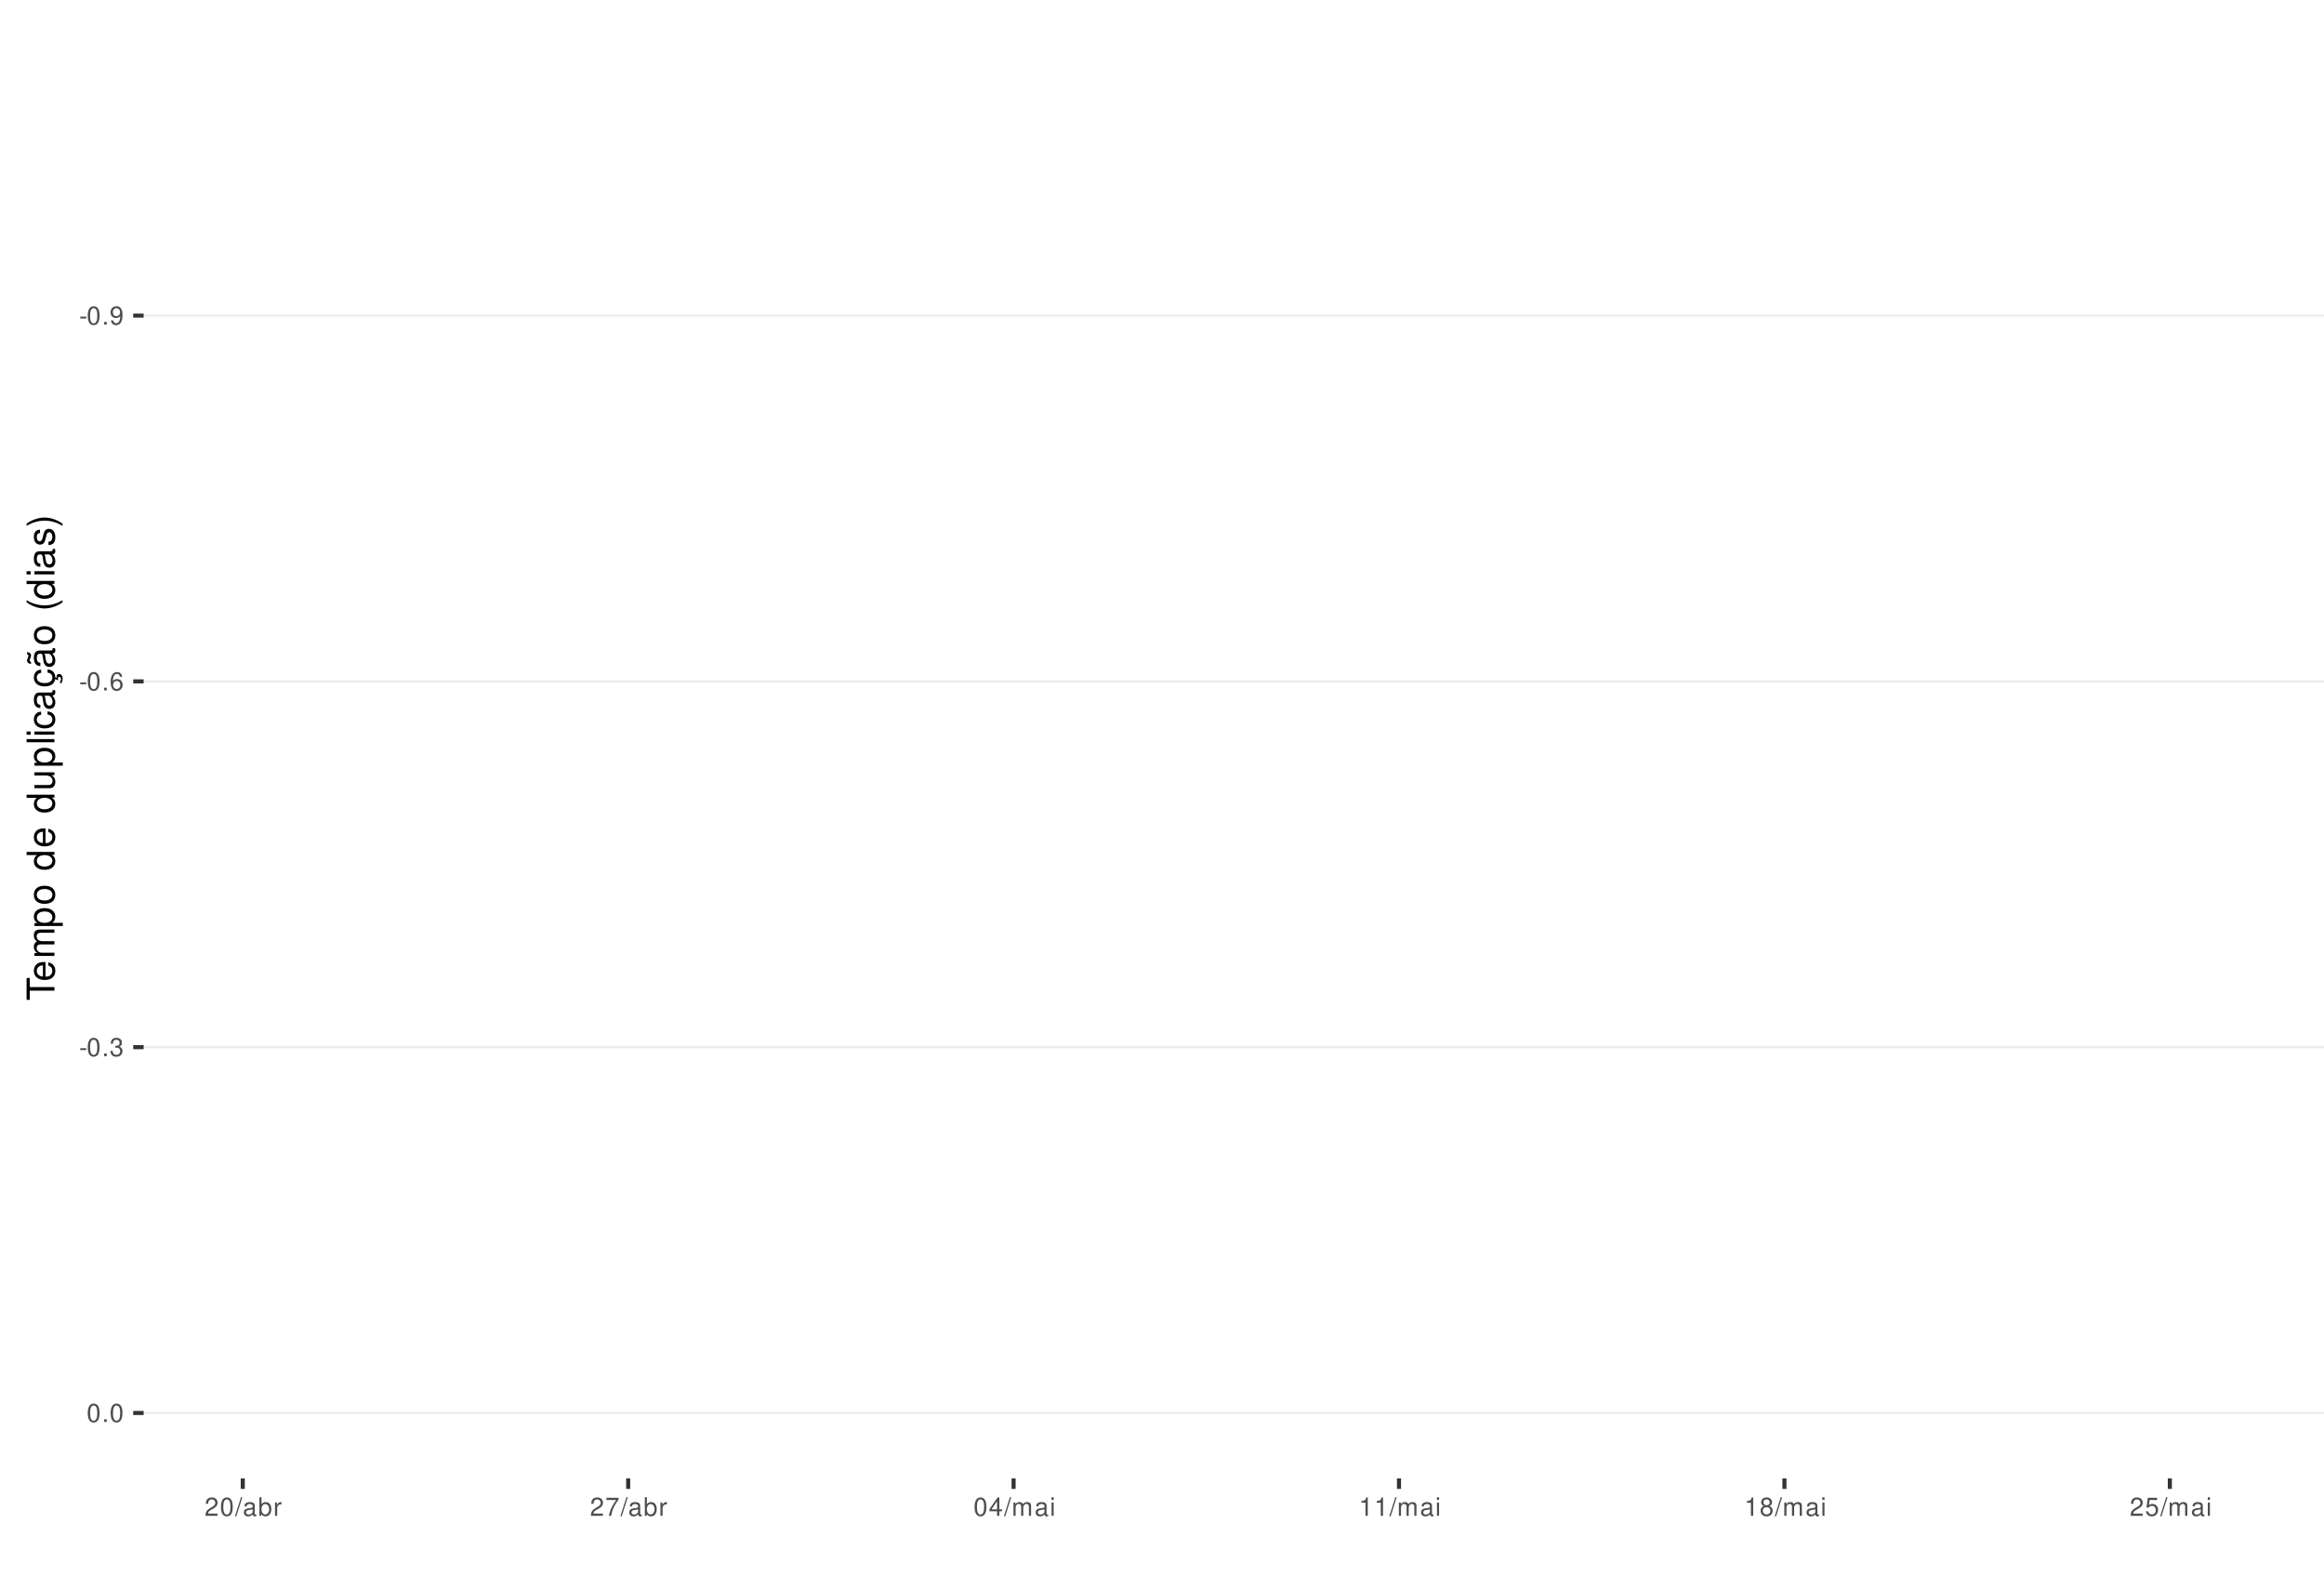
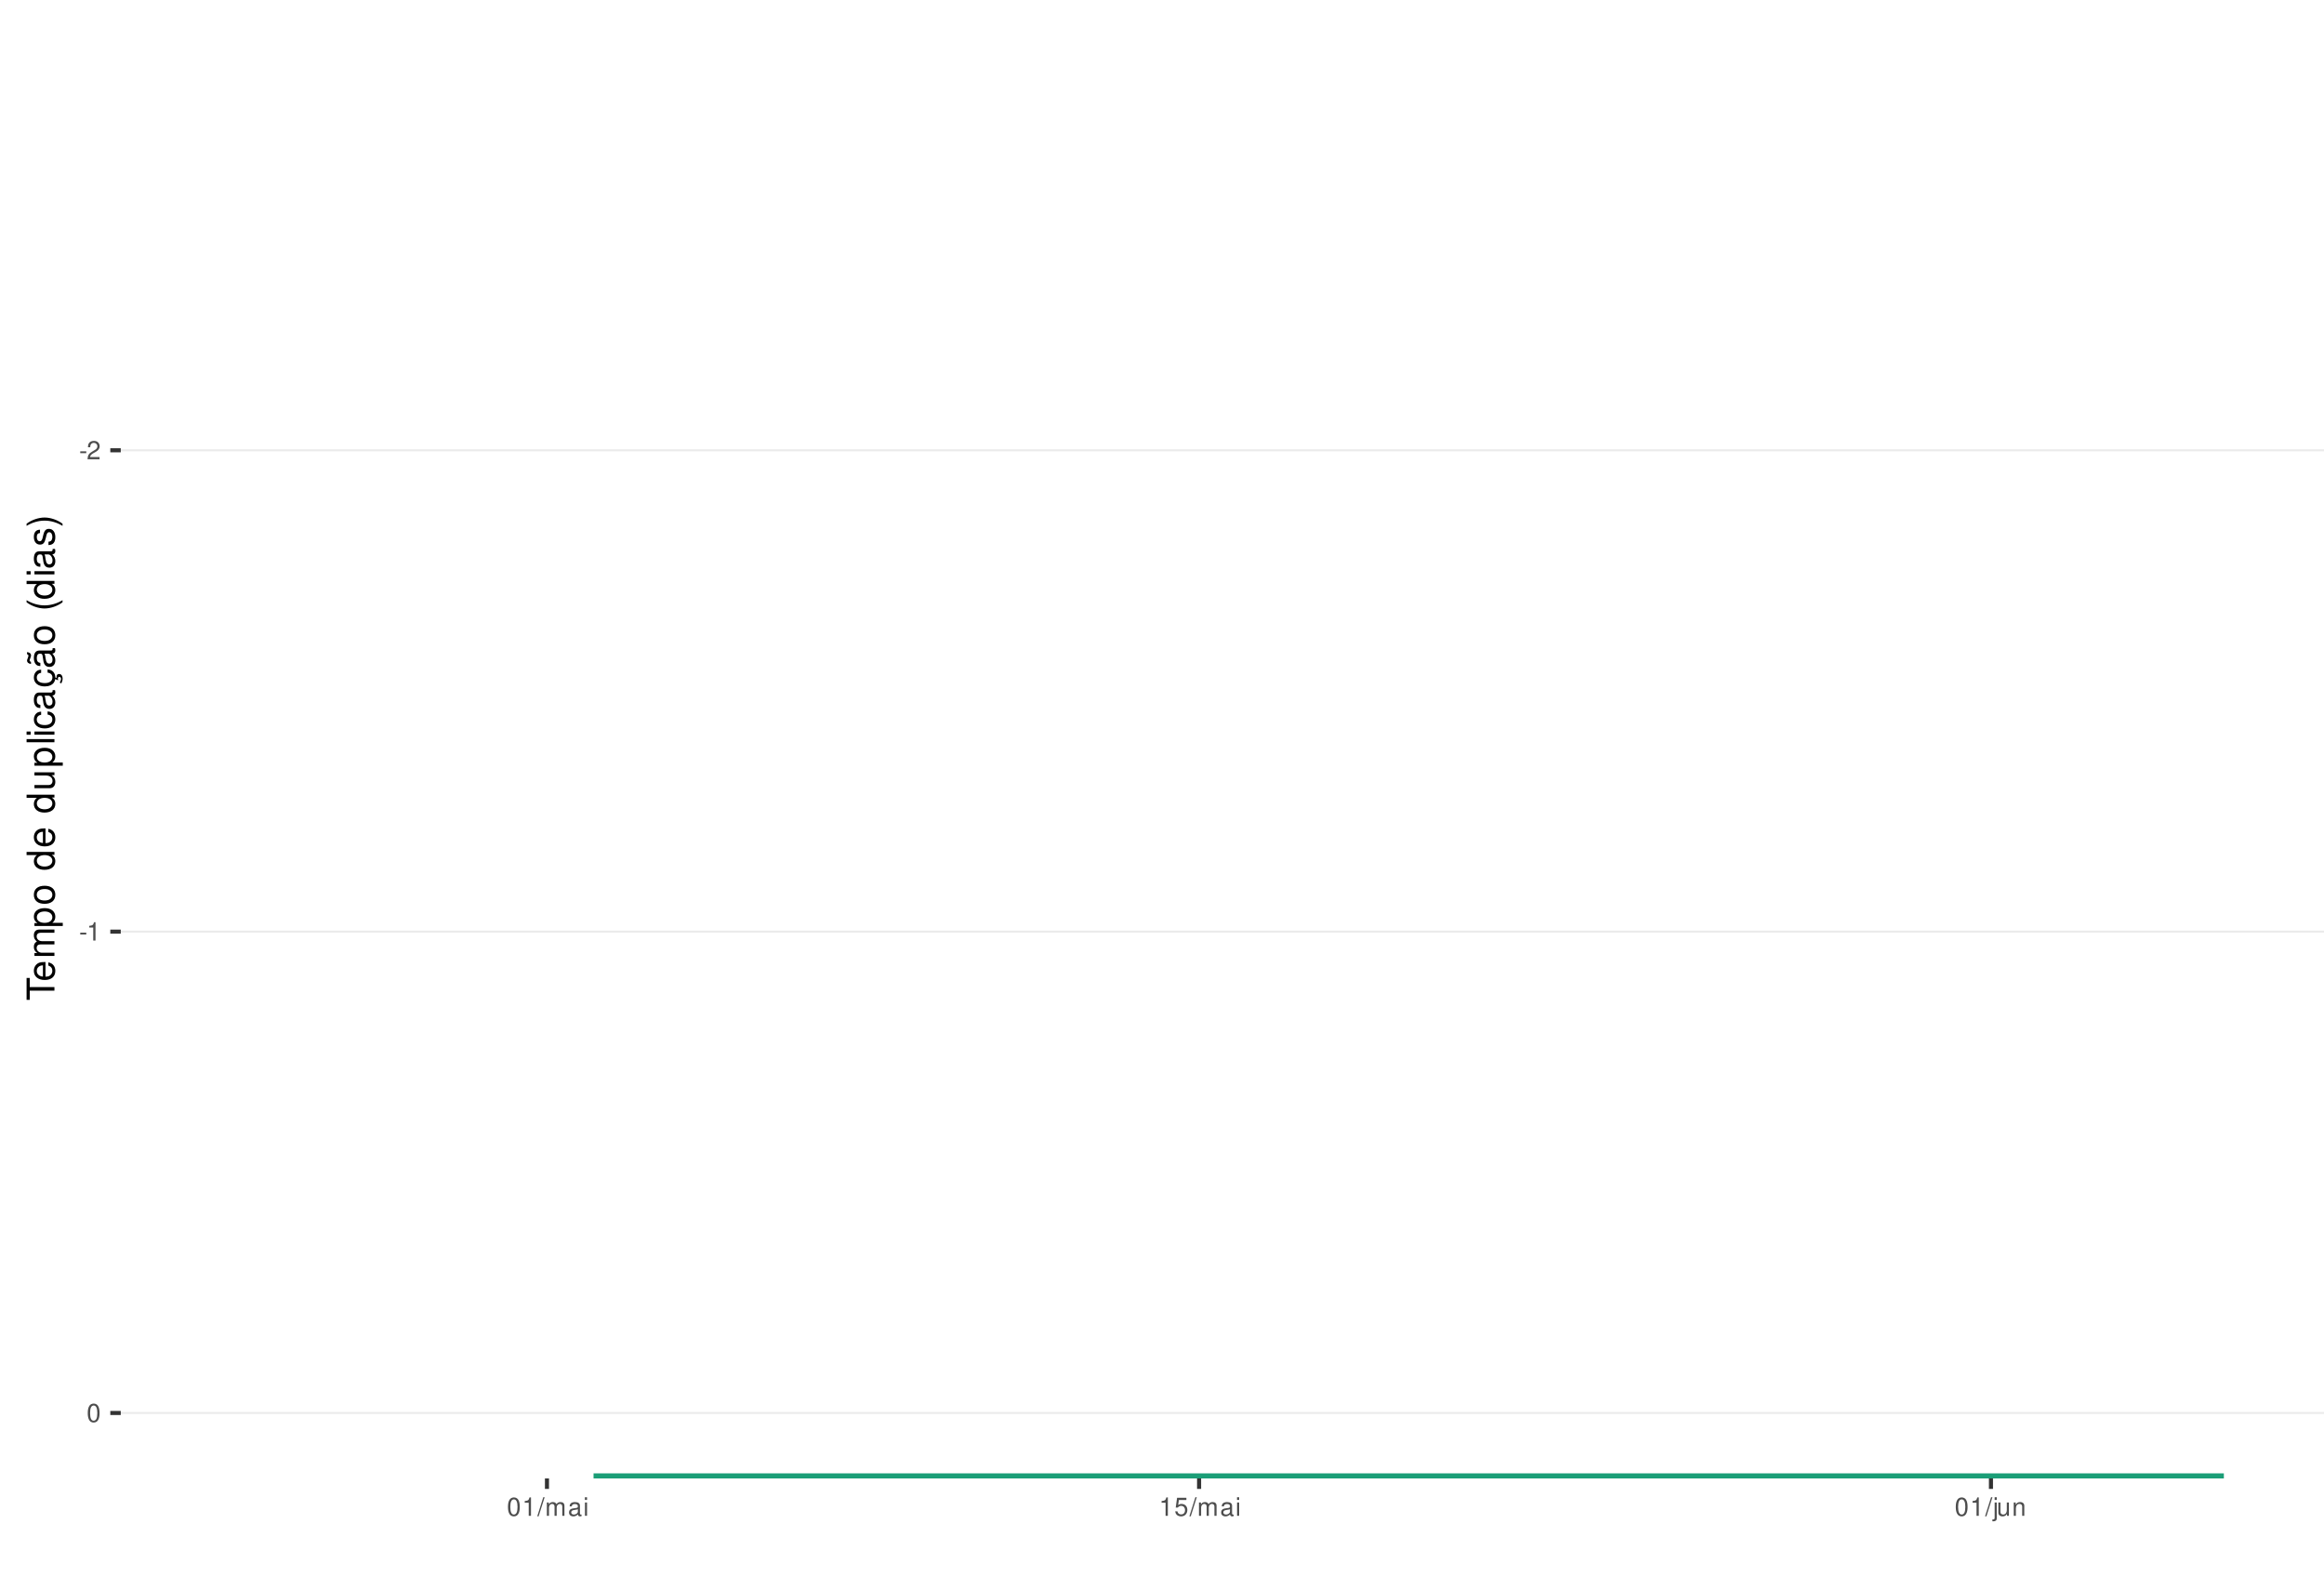
<svg xmlns="http://www.w3.org/2000/svg" xmlns:xlink="http://www.w3.org/1999/xlink" width="609pt" height="413pt" viewBox="0 0 609 413" version="1.1">
  <defs>
    <g>
      <symbol overflow="visible" id="glyph0-0">
        <path style="stroke:none;" d="" />
      </symbol>
      <symbol overflow="visible" id="glyph0-1">
        <path style="stroke:none;" d="M 1.891 -2.078 L 0.312 -2.078 L 0.312 -1.594 L 1.891 -1.594 Z M 1.891 -2.078 " />
      </symbol>
      <symbol overflow="visible" id="glyph0-2">
+         <path style="stroke:none;" d="M 3.375 -0.578 L 0.891 -0.578 C 0.938 -0.984 1.156 -1.234 1.734 -1.578 L 2.406 -1.953 C 3.062 -2.328 3.406 -2.812 3.406 -3.406 C 3.406 -3.812 3.234 -4.188 2.969 -4.438 C 2.688 -4.688 2.344 -4.812 1.891 -4.812 C 1.297 -4.812 0.844 -4.594 0.578 -4.188 C 0.422 -3.938 0.344 -3.641 0.328 -3.141 L 0.922 -3.141 C 0.938 -3.469 0.984 -3.672 1.062 -3.828 C 1.219 -4.125 1.516 -4.297 1.875 -4.297 C 2.406 -4.297 2.797 -3.906 2.797 -3.391 C 2.797 -3.016 2.578 -2.672 2.156 -2.438 L 1.547 -2.078 C 0.562 -1.516 0.281 -1.062 0.219 0 L 3.375 0 Z M 3.375 -0.578 " />
+       </symbol>
+       <symbol overflow="visible" id="glyph0-3">
+         <path style="stroke:none;" d="M 1.719 -3.422 L 1.719 0 L 2.312 0 L 2.312 -4.812 L 1.922 -4.812 C 1.719 -4.078 1.578 -3.969 0.672 -3.859 L 0.672 -3.422 Z M 1.719 -3.422 " />
+       </symbol>
+       <symbol overflow="visible" id="glyph0-4">
        <path style="stroke:none;" d="M 1.828 -4.812 C 1.391 -4.812 0.984 -4.609 0.75 -4.281 C 0.438 -3.859 0.281 -3.219 0.281 -2.328 C 0.281 -0.703 0.812 0.156 1.828 0.156 C 2.828 0.156 3.375 -0.703 3.375 -2.297 C 3.375 -3.219 3.234 -3.844 2.922 -4.281 C 2.672 -4.625 2.281 -4.812 1.828 -4.812 Z M 1.828 -4.297 C 2.469 -4.297 2.781 -3.641 2.781 -2.344 C 2.781 -0.969 2.469 -0.328 1.812 -0.328 C 1.203 -0.328 0.891 -1 0.891 -2.328 C 0.891 -3.641 1.203 -4.297 1.828 -4.297 Z M 1.828 -4.297 " />
      </symbol>
-       <symbol overflow="visible" id="glyph0-3">
-         <path style="stroke:none;" d="M 1.266 -0.688 L 0.578 -0.688 L 0.578 0 L 1.266 0 Z M 1.266 -0.688 " />
-       </symbol>
-       <symbol overflow="visible" id="glyph0-4">
-         <path style="stroke:none;" d="M 0.359 -1.094 C 0.469 -0.312 0.969 0.156 1.688 0.156 C 2.219 0.156 2.688 -0.094 2.969 -0.531 C 3.25 -1 3.391 -1.594 3.391 -2.469 C 3.391 -3.281 3.266 -3.781 2.984 -4.219 C 2.734 -4.609 2.312 -4.812 1.797 -4.812 C 0.906 -4.812 0.25 -4.141 0.25 -3.203 C 0.25 -2.328 0.859 -1.703 1.703 -1.703 C 2.156 -1.703 2.484 -1.859 2.781 -2.219 C 2.781 -1.031 2.406 -0.359 1.734 -0.359 C 1.312 -0.359 1.031 -0.625 0.938 -1.094 Z M 1.797 -4.297 C 2.344 -4.297 2.75 -3.844 2.75 -3.219 C 2.75 -2.625 2.344 -2.219 1.766 -2.219 C 1.203 -2.219 0.859 -2.609 0.859 -3.25 C 0.859 -3.859 1.25 -4.297 1.797 -4.297 Z M 1.797 -4.297 " />
-       </symbol>
      <symbol overflow="visible" id="glyph0-5">
-         <path style="stroke:none;" d="M 3.312 -3.562 C 3.203 -4.344 2.703 -4.812 1.984 -4.812 C 1.453 -4.812 0.984 -4.562 0.719 -4.125 C 0.406 -3.656 0.281 -3.062 0.281 -2.203 C 0.281 -1.391 0.406 -0.875 0.688 -0.453 C 0.938 -0.047 1.344 0.156 1.875 0.156 C 2.766 0.156 3.422 -0.516 3.422 -1.453 C 3.422 -2.344 2.812 -2.969 1.969 -2.969 C 1.5 -2.969 1.141 -2.797 0.891 -2.438 C 0.891 -3.641 1.266 -4.297 1.938 -4.297 C 2.344 -4.297 2.641 -4.031 2.734 -3.562 Z M 1.891 -2.453 C 2.469 -2.453 2.812 -2.047 2.812 -1.406 C 2.812 -0.812 2.422 -0.359 1.875 -0.359 C 1.328 -0.359 0.922 -0.828 0.922 -1.438 C 0.922 -2.031 1.312 -2.453 1.891 -2.453 Z M 1.891 -2.453 " />
+         <path style="stroke:none;" d="M 1.531 -4.859 L -0.047 0.141 L 0.312 0.141 L 1.891 -4.859 Z M 1.531 -4.859 " />
      </symbol>
      <symbol overflow="visible" id="glyph0-6">
-         <path style="stroke:none;" d="M 1.469 -2.219 L 1.797 -2.219 C 2.422 -2.219 2.766 -1.922 2.766 -1.344 C 2.766 -0.734 2.406 -0.359 1.797 -0.359 C 1.156 -0.359 0.844 -0.688 0.797 -1.391 L 0.219 -1.391 C 0.234 -1.016 0.312 -0.766 0.422 -0.547 C 0.672 -0.078 1.125 0.156 1.766 0.156 C 2.75 0.156 3.375 -0.438 3.375 -1.344 C 3.375 -1.953 3.141 -2.297 2.562 -2.484 C 3.016 -2.672 3.234 -3 3.234 -3.484 C 3.234 -4.312 2.688 -4.812 1.797 -4.812 C 0.844 -4.812 0.328 -4.281 0.312 -3.266 L 0.906 -3.266 C 0.906 -3.547 0.938 -3.719 1 -3.875 C 1.141 -4.141 1.438 -4.297 1.797 -4.297 C 2.312 -4.297 2.625 -3.984 2.625 -3.469 C 2.625 -3.125 2.516 -2.922 2.25 -2.812 C 2.094 -2.75 1.875 -2.719 1.469 -2.703 Z M 1.469 -2.219 " />
+         <path style="stroke:none;" d="M 0.469 -3.484 L 0.469 0 L 1.031 0 L 1.031 -2.188 C 1.031 -2.703 1.391 -3.109 1.844 -3.109 C 2.25 -3.109 2.484 -2.844 2.484 -2.406 L 2.484 0 L 3.047 0 L 3.047 -2.188 C 3.047 -2.703 3.422 -3.109 3.875 -3.109 C 4.266 -3.109 4.516 -2.844 4.516 -2.406 L 4.516 0 L 5.078 0 L 5.078 -2.609 C 5.078 -3.234 4.719 -3.594 4.062 -3.594 C 3.594 -3.594 3.312 -3.453 2.984 -3.062 C 2.781 -3.422 2.5 -3.594 2.047 -3.594 C 1.578 -3.594 1.266 -3.422 0.984 -3 L 0.984 -3.484 Z M 0.469 -3.484 " />
      </symbol>
      <symbol overflow="visible" id="glyph0-7">
-         <path style="stroke:none;" d="M 3.375 -0.578 L 0.891 -0.578 C 0.938 -0.984 1.156 -1.234 1.734 -1.578 L 2.406 -1.953 C 3.062 -2.328 3.406 -2.812 3.406 -3.406 C 3.406 -3.812 3.234 -4.188 2.969 -4.438 C 2.688 -4.688 2.344 -4.812 1.891 -4.812 C 1.297 -4.812 0.844 -4.594 0.578 -4.188 C 0.422 -3.938 0.344 -3.641 0.328 -3.141 L 0.922 -3.141 C 0.938 -3.469 0.984 -3.672 1.062 -3.828 C 1.219 -4.125 1.516 -4.297 1.875 -4.297 C 2.406 -4.297 2.797 -3.906 2.797 -3.391 C 2.797 -3.016 2.578 -2.672 2.156 -2.438 L 1.547 -2.078 C 0.562 -1.516 0.281 -1.062 0.219 0 L 3.375 0 Z M 3.375 -0.578 " />
+         <path style="stroke:none;" d="M 3.562 -0.328 C 3.5 -0.312 3.469 -0.312 3.438 -0.312 C 3.25 -0.312 3.141 -0.406 3.141 -0.578 L 3.141 -2.641 C 3.141 -3.25 2.688 -3.594 1.828 -3.594 C 1.312 -3.594 0.906 -3.438 0.672 -3.188 C 0.516 -3 0.453 -2.797 0.438 -2.453 L 0.984 -2.453 C 1.031 -2.875 1.297 -3.078 1.812 -3.078 C 2.312 -3.078 2.594 -2.891 2.594 -2.562 L 2.594 -2.406 C 2.578 -2.172 2.469 -2.078 2.016 -2.031 C 1.219 -1.922 1.109 -1.891 0.891 -1.812 C 0.484 -1.641 0.281 -1.328 0.281 -0.875 C 0.281 -0.25 0.719 0.156 1.422 0.156 C 1.859 0.156 2.219 0 2.609 -0.359 C 2.656 0 2.828 0.156 3.188 0.156 C 3.297 0.156 3.375 0.141 3.562 0.094 Z M 2.594 -1.094 C 2.594 -0.906 2.531 -0.797 2.375 -0.641 C 2.141 -0.438 1.875 -0.328 1.547 -0.328 C 1.109 -0.328 0.859 -0.547 0.859 -0.891 C 0.859 -1.266 1.094 -1.438 1.703 -1.531 C 2.297 -1.609 2.406 -1.641 2.594 -1.719 Z M 2.594 -1.094 " />
      </symbol>
      <symbol overflow="visible" id="glyph0-8">
-         <path style="stroke:none;" d="M 1.531 -4.859 L -0.047 0.141 L 0.312 0.141 L 1.891 -4.859 Z M 1.531 -4.859 " />
+         <path style="stroke:none;" d="M 1 -3.484 L 0.453 -3.484 L 0.453 0 L 1 0 Z M 1 -4.859 L 0.438 -4.859 L 0.438 -4.156 L 1 -4.156 Z M 1 -4.859 " />
      </symbol>
      <symbol overflow="visible" id="glyph0-9">
-         <path style="stroke:none;" d="M 3.562 -0.328 C 3.5 -0.312 3.469 -0.312 3.438 -0.312 C 3.25 -0.312 3.141 -0.406 3.141 -0.578 L 3.141 -2.641 C 3.141 -3.25 2.688 -3.594 1.828 -3.594 C 1.312 -3.594 0.906 -3.438 0.672 -3.188 C 0.516 -3 0.453 -2.797 0.438 -2.453 L 0.984 -2.453 C 1.031 -2.875 1.297 -3.078 1.812 -3.078 C 2.312 -3.078 2.594 -2.891 2.594 -2.562 L 2.594 -2.406 C 2.578 -2.172 2.469 -2.078 2.016 -2.031 C 1.219 -1.922 1.109 -1.891 0.891 -1.812 C 0.484 -1.641 0.281 -1.328 0.281 -0.875 C 0.281 -0.25 0.719 0.156 1.422 0.156 C 1.859 0.156 2.219 0 2.609 -0.359 C 2.656 0 2.828 0.156 3.188 0.156 C 3.297 0.156 3.375 0.141 3.562 0.094 Z M 2.594 -1.094 C 2.594 -0.906 2.531 -0.797 2.375 -0.641 C 2.141 -0.438 1.875 -0.328 1.547 -0.328 C 1.109 -0.328 0.859 -0.547 0.859 -0.891 C 0.859 -1.266 1.094 -1.438 1.703 -1.531 C 2.297 -1.609 2.406 -1.641 2.594 -1.719 Z M 2.594 -1.094 " />
+         <path style="stroke:none;" d="M 3.172 -4.719 L 0.734 -4.719 L 0.375 -2.156 L 0.922 -2.156 C 1.188 -2.469 1.422 -2.594 1.797 -2.594 C 2.422 -2.594 2.812 -2.156 2.812 -1.453 C 2.812 -0.781 2.422 -0.359 1.781 -0.359 C 1.266 -0.359 0.953 -0.625 0.812 -1.156 L 0.234 -1.156 C 0.312 -0.766 0.375 -0.578 0.516 -0.406 C 0.781 -0.047 1.266 0.156 1.797 0.156 C 2.75 0.156 3.422 -0.547 3.422 -1.531 C 3.422 -2.469 2.797 -3.109 1.891 -3.109 C 1.562 -3.109 1.297 -3.016 1.016 -2.828 L 1.203 -4.141 L 3.172 -4.141 Z M 3.172 -4.719 " />
      </symbol>
      <symbol overflow="visible" id="glyph0-10">
-         <path style="stroke:none;" d="M 0.359 -4.859 L 0.359 0 L 0.859 0 L 0.859 -0.453 C 1.125 -0.047 1.484 0.156 1.969 0.156 C 2.875 0.156 3.484 -0.594 3.484 -1.75 C 3.484 -2.891 2.922 -3.594 1.984 -3.594 C 1.516 -3.594 1.172 -3.406 0.906 -3.016 L 0.906 -4.859 Z M 1.891 -3.062 C 2.5 -3.062 2.906 -2.531 2.906 -1.703 C 2.906 -0.906 2.484 -0.359 1.891 -0.359 C 1.297 -0.359 0.906 -0.906 0.906 -1.719 C 0.906 -2.531 1.297 -3.062 1.891 -3.062 Z M 1.891 -3.062 " />
+         <path style="stroke:none;" d="M 0.469 -3.484 L 0.469 0.5 C 0.469 0.859 0.359 0.969 0.016 0.969 C -0.031 0.969 -0.047 0.969 -0.125 0.953 L -0.125 1.438 C -0.047 1.438 -0.016 1.453 0.062 1.453 C 0.688 1.453 1.016 1.203 1.016 0.719 L 1.016 -3.484 Z M 1.016 -4.859 L 0.469 -4.859 L 0.469 -4.156 L 1.016 -4.156 Z M 1.016 -4.859 " />
      </symbol>
      <symbol overflow="visible" id="glyph0-11">
-         <path style="stroke:none;" d="M 0.453 -3.484 L 0.453 0 L 1.016 0 L 1.016 -1.812 C 1.031 -2.656 1.375 -3.016 2.141 -3 L 2.141 -3.562 C 2.047 -3.578 1.984 -3.594 1.922 -3.594 C 1.562 -3.594 1.297 -3.375 0.969 -2.859 L 0.969 -3.484 Z M 0.453 -3.484 " />
+         <path style="stroke:none;" d="M 3.203 0 L 3.203 -3.484 L 2.656 -3.484 L 2.656 -1.516 C 2.656 -0.797 2.281 -0.328 1.703 -0.328 C 1.266 -0.328 0.984 -0.594 0.984 -1.016 L 0.984 -3.484 L 0.438 -3.484 L 0.438 -0.797 C 0.438 -0.219 0.859 0.156 1.547 0.156 C 2.062 0.156 2.391 -0.031 2.703 -0.484 L 2.703 0 Z M 3.203 0 " />
      </symbol>
      <symbol overflow="visible" id="glyph0-12">
-         <path style="stroke:none;" d="M 3.469 -4.719 L 0.312 -4.719 L 0.312 -4.141 L 2.859 -4.141 C 1.734 -2.531 1.266 -1.547 0.922 0 L 1.547 0 C 1.797 -1.516 2.391 -2.812 3.469 -4.234 Z M 3.469 -4.719 " />
-       </symbol>
-       <symbol overflow="visible" id="glyph0-13">
-         <path style="stroke:none;" d="M 2.172 -1.172 L 2.172 0 L 2.766 0 L 2.766 -1.172 L 3.469 -1.172 L 3.469 -1.688 L 2.766 -1.688 L 2.766 -4.812 L 2.328 -4.812 L 0.188 -1.781 L 0.188 -1.172 Z M 2.172 -1.688 L 0.703 -1.688 L 2.172 -3.812 Z M 2.172 -1.688 " />
-       </symbol>
-       <symbol overflow="visible" id="glyph0-14">
-         <path style="stroke:none;" d="M 0.469 -3.484 L 0.469 0 L 1.031 0 L 1.031 -2.188 C 1.031 -2.703 1.391 -3.109 1.844 -3.109 C 2.25 -3.109 2.484 -2.844 2.484 -2.406 L 2.484 0 L 3.047 0 L 3.047 -2.188 C 3.047 -2.703 3.422 -3.109 3.875 -3.109 C 4.266 -3.109 4.516 -2.844 4.516 -2.406 L 4.516 0 L 5.078 0 L 5.078 -2.609 C 5.078 -3.234 4.719 -3.594 4.062 -3.594 C 3.594 -3.594 3.312 -3.453 2.984 -3.062 C 2.781 -3.422 2.5 -3.594 2.047 -3.594 C 1.578 -3.594 1.266 -3.422 0.984 -3 L 0.984 -3.484 Z M 0.469 -3.484 " />
-       </symbol>
-       <symbol overflow="visible" id="glyph0-15">
-         <path style="stroke:none;" d="M 1 -3.484 L 0.453 -3.484 L 0.453 0 L 1 0 Z M 1 -4.859 L 0.438 -4.859 L 0.438 -4.156 L 1 -4.156 Z M 1 -4.859 " />
-       </symbol>
-       <symbol overflow="visible" id="glyph0-16">
-         <path style="stroke:none;" d="M 1.719 -3.422 L 1.719 0 L 2.312 0 L 2.312 -4.812 L 1.922 -4.812 C 1.719 -4.078 1.578 -3.969 0.672 -3.859 L 0.672 -3.422 Z M 1.719 -3.422 " />
-       </symbol>
-       <symbol overflow="visible" id="glyph0-17">
-         <path style="stroke:none;" d="M 2.609 -2.531 C 3.094 -2.828 3.25 -3.078 3.25 -3.531 C 3.25 -4.281 2.672 -4.812 1.828 -4.812 C 1 -4.812 0.406 -4.281 0.406 -3.531 C 0.406 -3.078 0.562 -2.844 1.047 -2.531 C 0.516 -2.266 0.25 -1.875 0.25 -1.344 C 0.25 -0.453 0.891 0.156 1.828 0.156 C 2.766 0.156 3.422 -0.453 3.422 -1.344 C 3.422 -1.875 3.141 -2.266 2.609 -2.531 Z M 1.828 -4.297 C 2.328 -4.297 2.656 -4 2.656 -3.516 C 2.656 -3.062 2.328 -2.766 1.828 -2.766 C 1.328 -2.766 1.016 -3.062 1.016 -3.531 C 1.016 -4 1.328 -4.297 1.828 -4.297 Z M 1.828 -2.266 C 2.422 -2.266 2.812 -1.891 2.812 -1.328 C 2.812 -0.75 2.422 -0.359 1.812 -0.359 C 1.25 -0.359 0.844 -0.766 0.844 -1.312 C 0.844 -1.891 1.234 -2.266 1.828 -2.266 Z M 1.828 -2.266 " />
-       </symbol>
-       <symbol overflow="visible" id="glyph0-18">
-         <path style="stroke:none;" d="M 3.172 -4.719 L 0.734 -4.719 L 0.375 -2.156 L 0.922 -2.156 C 1.188 -2.469 1.422 -2.594 1.797 -2.594 C 2.422 -2.594 2.812 -2.156 2.812 -1.453 C 2.812 -0.781 2.422 -0.359 1.781 -0.359 C 1.266 -0.359 0.953 -0.625 0.812 -1.156 L 0.234 -1.156 C 0.312 -0.766 0.375 -0.578 0.516 -0.406 C 0.781 -0.047 1.266 0.156 1.797 0.156 C 2.75 0.156 3.422 -0.547 3.422 -1.531 C 3.422 -2.469 2.797 -3.109 1.891 -3.109 C 1.562 -3.109 1.297 -3.016 1.016 -2.828 L 1.203 -4.141 L 3.172 -4.141 Z M 3.172 -4.719 " />
+         <path style="stroke:none;" d="M 0.469 -3.484 L 0.469 0 L 1.031 0 L 1.031 -1.922 C 1.031 -2.641 1.391 -3.109 1.969 -3.109 C 2.406 -3.109 2.688 -2.828 2.688 -2.422 L 2.688 0 L 3.234 0 L 3.234 -2.641 C 3.234 -3.219 2.812 -3.594 2.141 -3.594 C 1.625 -3.594 1.281 -3.391 0.984 -2.906 L 0.984 -3.484 Z M 0.469 -3.484 " />
      </symbol>
      <symbol overflow="visible" id="glyph1-0">
        <path style="stroke:none;" d="" />
      </symbol>
      <symbol overflow="visible" id="glyph1-1">
        <path style="stroke:none;" d="M -6.469 -3.547 L -6.469 -5.938 L -7.297 -5.938 L -7.297 -0.203 L -6.469 -0.203 L -6.469 -2.609 L 0 -2.609 L 0 -3.547 Z M -6.469 -3.547 " />
      </symbol>
      <symbol overflow="visible" id="glyph1-2">
        <path style="stroke:none;" d="M -2.344 -5.125 C -3.141 -5.125 -3.625 -5.062 -4.016 -4.922 C -4.875 -4.578 -5.391 -3.781 -5.391 -2.797 C -5.391 -1.344 -4.281 -0.406 -2.547 -0.406 C -0.812 -0.406 0.234 -1.297 0.234 -2.781 C 0.234 -3.984 -0.453 -4.812 -1.594 -5.016 L -1.594 -4.188 C -0.906 -3.953 -0.547 -3.484 -0.547 -2.812 C -0.547 -2.281 -0.781 -1.828 -1.219 -1.547 C -1.516 -1.344 -1.812 -1.281 -2.344 -1.266 Z M -3.016 -1.297 C -3.984 -1.359 -4.625 -1.953 -4.625 -2.797 C -4.625 -3.641 -3.953 -4.234 -3.016 -4.234 Z M -3.016 -1.297 " />
      </symbol>
      <symbol overflow="visible" id="glyph1-3">
        <path style="stroke:none;" d="M -5.234 -0.703 L 0 -0.703 L 0 -1.547 L -3.297 -1.547 C -4.047 -1.547 -4.656 -2.094 -4.656 -2.766 C -4.656 -3.391 -4.281 -3.734 -3.609 -3.734 L 0 -3.734 L 0 -4.578 L -3.297 -4.578 C -4.047 -4.578 -4.656 -5.125 -4.656 -5.812 C -4.656 -6.422 -4.266 -6.781 -3.609 -6.781 L 0 -6.781 L 0 -7.625 L -3.938 -7.625 C -4.875 -7.625 -5.391 -7.078 -5.391 -6.094 C -5.391 -5.406 -5.188 -4.984 -4.594 -4.484 C -5.156 -4.188 -5.391 -3.766 -5.391 -3.078 C -5.391 -2.375 -5.125 -1.906 -4.5 -1.469 L -5.234 -1.469 Z M -5.234 -0.703 " />
      </symbol>
      <symbol overflow="visible" id="glyph1-4">
        <path style="stroke:none;" d="M 2.188 -0.547 L 2.188 -1.375 L -0.547 -1.375 C -0.016 -1.812 0.234 -2.312 0.234 -2.984 C 0.234 -4.344 -0.859 -5.234 -2.531 -5.234 C -4.297 -5.234 -5.391 -4.375 -5.391 -2.984 C -5.391 -2.266 -5.062 -1.703 -4.453 -1.312 L -5.234 -1.312 L -5.234 -0.547 Z M -4.609 -2.844 C -4.609 -3.766 -3.797 -4.359 -2.547 -4.359 C -1.359 -4.359 -0.547 -3.75 -0.547 -2.844 C -0.547 -1.953 -1.344 -1.375 -2.578 -1.375 C -3.812 -1.375 -4.609 -1.953 -4.609 -2.844 Z M -4.609 -2.844 " />
      </symbol>
      <symbol overflow="visible" id="glyph1-5">
        <path style="stroke:none;" d="M -5.391 -2.719 C -5.391 -1.234 -4.344 -0.359 -2.578 -0.359 C -0.812 -0.359 0.234 -1.234 0.234 -2.734 C 0.234 -4.203 -0.812 -5.094 -2.547 -5.094 C -4.359 -5.094 -5.391 -4.234 -5.391 -2.719 Z M -4.625 -2.734 C -4.625 -3.672 -3.844 -4.234 -2.547 -4.234 C -1.312 -4.234 -0.547 -3.656 -0.547 -2.734 C -0.547 -1.797 -1.312 -1.234 -2.578 -1.234 C -3.844 -1.234 -4.625 -1.797 -4.625 -2.734 Z M -4.625 -2.734 " />
      </symbol>
      <symbol overflow="visible" id="glyph1-6">
        <path style="stroke:none;" d="" />
      </symbol>
      <symbol overflow="visible" id="glyph1-7">
        <path style="stroke:none;" d="M -7.297 -4.953 L -7.297 -4.125 L -4.578 -4.125 C -5.109 -3.766 -5.391 -3.203 -5.391 -2.516 C -5.391 -1.156 -4.297 -0.266 -2.625 -0.266 C -0.859 -0.266 0.234 -1.125 0.234 -2.547 C 0.234 -3.266 -0.047 -3.766 -0.688 -4.203 L 0 -4.203 L 0 -4.953 Z M -4.609 -2.656 C -4.609 -3.547 -3.812 -4.125 -2.562 -4.125 C -1.344 -4.125 -0.547 -3.547 -0.547 -2.656 C -0.547 -1.734 -1.359 -1.125 -2.578 -1.125 C -3.797 -1.125 -4.609 -1.734 -4.609 -2.656 Z M -4.609 -2.656 " />
      </symbol>
      <symbol overflow="visible" id="glyph1-8">
        <path style="stroke:none;" d="M 0 -4.812 L -5.234 -4.812 L -5.234 -3.984 L -2.266 -3.984 C -1.203 -3.984 -0.5 -3.438 -0.5 -2.562 C -0.5 -1.906 -0.906 -1.484 -1.531 -1.484 L -5.234 -1.484 L -5.234 -0.656 L -1.203 -0.656 C -0.328 -0.656 0.234 -1.297 0.234 -2.312 C 0.234 -3.094 -0.047 -3.578 -0.734 -4.062 L 0 -4.062 Z M 0 -4.812 " />
      </symbol>
      <symbol overflow="visible" id="glyph1-9">
        <path style="stroke:none;" d="M -7.297 -1.516 L -7.297 -0.688 L 0 -0.688 L 0 -1.516 Z M -7.297 -1.516 " />
      </symbol>
      <symbol overflow="visible" id="glyph1-10">
        <path style="stroke:none;" d="M -5.234 -1.5 L -5.234 -0.672 L 0 -0.672 L 0 -1.5 Z M -7.297 -1.5 L -7.297 -0.656 L -6.234 -0.656 L -6.234 -1.5 Z M -7.297 -1.5 " />
      </symbol>
      <symbol overflow="visible" id="glyph1-11">
        <path style="stroke:none;" d="M -3.484 -4.703 C -3.984 -4.672 -4.312 -4.562 -4.609 -4.359 C -5.094 -4 -5.391 -3.375 -5.391 -2.641 C -5.391 -1.219 -4.266 -0.312 -2.531 -0.312 C -0.844 -0.312 0.234 -1.203 0.234 -2.625 C 0.234 -3.875 -0.516 -4.672 -1.797 -4.766 L -1.797 -3.938 C -0.953 -3.797 -0.547 -3.359 -0.547 -2.656 C -0.547 -1.734 -1.297 -1.188 -2.531 -1.188 C -3.844 -1.188 -4.625 -1.719 -4.625 -2.625 C -4.625 -3.328 -4.203 -3.766 -3.484 -3.875 Z M -3.484 -4.703 " />
      </symbol>
      <symbol overflow="visible" id="glyph1-12">
        <path style="stroke:none;" d="M -0.484 -5.344 C -0.469 -5.266 -0.469 -5.219 -0.469 -5.172 C -0.469 -4.875 -0.625 -4.719 -0.875 -4.719 L -3.953 -4.719 C -4.891 -4.719 -5.391 -4.047 -5.391 -2.75 C -5.391 -1.984 -5.172 -1.375 -4.781 -1.016 C -4.516 -0.766 -4.203 -0.672 -3.688 -0.656 L -3.688 -1.484 C -4.328 -1.562 -4.625 -1.938 -4.625 -2.719 C -4.625 -3.484 -4.344 -3.891 -3.844 -3.891 L -3.625 -3.891 C -3.266 -3.875 -3.125 -3.703 -3.047 -3.016 C -2.891 -1.844 -2.844 -1.656 -2.719 -1.344 C -2.453 -0.734 -2 -0.422 -1.312 -0.422 C -0.375 -0.422 0.234 -1.078 0.234 -2.141 C 0.234 -2.797 0 -3.328 -0.547 -3.922 C 0 -3.984 0.234 -4.234 0.234 -4.781 C 0.234 -4.953 0.203 -5.062 0.141 -5.344 Z M -1.656 -3.891 C -1.375 -3.891 -1.203 -3.812 -0.969 -3.562 C -0.656 -3.219 -0.5 -2.812 -0.5 -2.312 C -0.5 -1.672 -0.812 -1.297 -1.344 -1.297 C -1.891 -1.297 -2.172 -1.656 -2.297 -2.547 C -2.422 -3.438 -2.453 -3.609 -2.594 -3.891 Z M -1.656 -3.891 " />
      </symbol>
      <symbol overflow="visible" id="glyph1-13">
        <path style="stroke:none;" d="M 0.234 -2.641 C 0.234 -3.875 -0.547 -4.703 -1.797 -4.766 L -1.797 -3.938 C -0.953 -3.797 -0.531 -3.359 -0.531 -2.656 C -0.531 -1.734 -1.281 -1.188 -2.516 -1.188 C -3.844 -1.188 -4.625 -1.719 -4.625 -2.625 C -4.625 -3.328 -4.203 -3.766 -3.484 -3.875 L -3.484 -4.703 C -3.984 -4.672 -4.312 -4.562 -4.609 -4.359 C -5.094 -4 -5.391 -3.375 -5.391 -2.641 C -5.391 -1.219 -4.266 -0.312 -2.531 -0.312 C -1.469 -0.312 -0.625 -0.672 -0.156 -1.312 C 0.047 -1.594 0.125 -1.812 0.203 -2.25 L 0.922 -1.938 L 0.984 -2.062 C 0.938 -2.188 0.906 -2.25 0.906 -2.375 C 0.906 -2.656 1.047 -2.828 1.281 -2.828 C 1.547 -2.828 1.734 -2.594 1.734 -2.297 C 1.734 -2.031 1.672 -1.844 1.438 -1.406 L 1.406 -1.312 L 1.812 -1.094 C 2.078 -1.75 2.141 -1.953 2.141 -2.344 C 2.141 -3.109 1.781 -3.578 1.203 -3.578 C 0.781 -3.578 0.547 -3.297 0.547 -2.797 C 0.547 -2.703 0.547 -2.641 0.562 -2.516 Z M 0.234 -2.641 " />
      </symbol>
      <symbol overflow="visible" id="glyph1-14">
        <path style="stroke:none;" d="M -0.484 -5.344 C -0.469 -5.266 -0.469 -5.219 -0.469 -5.172 C -0.469 -4.875 -0.625 -4.719 -0.875 -4.719 L -3.953 -4.719 C -4.891 -4.719 -5.391 -4.047 -5.391 -2.75 C -5.391 -1.984 -5.172 -1.375 -4.781 -1.016 C -4.516 -0.766 -4.203 -0.672 -3.688 -0.656 L -3.688 -1.484 C -4.328 -1.562 -4.625 -1.938 -4.625 -2.719 C -4.625 -3.484 -4.344 -3.891 -3.844 -3.891 L -3.625 -3.891 C -3.266 -3.875 -3.125 -3.703 -3.047 -3.016 C -2.891 -1.844 -2.844 -1.656 -2.719 -1.344 C -2.453 -0.734 -2 -0.422 -1.312 -0.422 C -0.375 -0.422 0.234 -1.078 0.234 -2.141 C 0.234 -2.797 0 -3.328 -0.547 -3.922 C 0 -3.984 0.234 -4.234 0.234 -4.781 C 0.234 -4.953 0.203 -5.062 0.141 -5.344 Z M -1.656 -3.891 C -1.375 -3.891 -1.203 -3.812 -0.969 -3.562 C -0.656 -3.219 -0.5 -2.812 -0.5 -2.312 C -0.5 -1.672 -0.812 -1.297 -1.344 -1.297 C -1.891 -1.297 -2.172 -1.656 -2.297 -2.547 C -2.422 -3.438 -2.453 -3.609 -2.594 -3.891 Z M -7.172 -3.75 C -6.922 -3.672 -6.812 -3.547 -6.812 -3.375 C -6.812 -3.25 -6.875 -2.984 -6.984 -2.734 C -7.156 -2.312 -7.172 -2.25 -7.172 -2.047 C -7.172 -1.594 -6.797 -1.297 -6.141 -1.188 L -6.141 -1.766 C -6.375 -1.812 -6.5 -1.938 -6.5 -2.094 C -6.5 -2.203 -6.469 -2.344 -6.375 -2.578 C -6.156 -3.156 -6.125 -3.234 -6.125 -3.438 C -6.125 -3.922 -6.484 -4.219 -7.172 -4.312 Z M -7.172 -3.75 " />
      </symbol>
      <symbol overflow="visible" id="glyph1-15">
        <path style="stroke:none;" d="M -7.297 -2.359 C -5.984 -1.359 -4.156 -0.734 -2.594 -0.734 C -1.016 -0.734 0.812 -1.359 2.125 -2.359 L 2.125 -2.906 C 0.688 -2.031 -0.984 -1.547 -2.594 -1.547 C -4.188 -1.547 -5.875 -2.031 -7.297 -2.906 Z M -7.297 -2.359 " />
      </symbol>
      <symbol overflow="visible" id="glyph1-16">
        <path style="stroke:none;" d="M -3.781 -4.375 C -4.812 -4.375 -5.391 -3.688 -5.391 -2.484 C -5.391 -1.266 -4.766 -0.469 -3.797 -0.469 C -2.969 -0.469 -2.578 -0.891 -2.281 -2.125 L -2.094 -2.906 C -1.953 -3.484 -1.734 -3.719 -1.375 -3.719 C -0.875 -3.719 -0.547 -3.234 -0.547 -2.5 C -0.547 -2.047 -0.672 -1.672 -0.891 -1.453 C -1.047 -1.328 -1.188 -1.266 -1.562 -1.219 L -1.562 -0.344 C -0.344 -0.375 0.234 -1.062 0.234 -2.438 C 0.234 -3.75 -0.422 -4.594 -1.438 -4.594 C -2.203 -4.594 -2.641 -4.156 -2.891 -3.109 L -3.078 -2.312 C -3.234 -1.625 -3.453 -1.344 -3.828 -1.344 C -4.312 -1.344 -4.625 -1.766 -4.625 -2.453 C -4.625 -3.125 -4.328 -3.484 -3.781 -3.5 Z M -3.781 -4.375 " />
      </symbol>
      <symbol overflow="visible" id="glyph1-17">
        <path style="stroke:none;" d="M 2.125 -0.938 C 0.812 -1.938 -1.016 -2.562 -2.578 -2.562 C -4.156 -2.562 -5.984 -1.938 -7.297 -0.938 L -7.297 -0.375 C -5.859 -1.266 -4.188 -1.75 -2.578 -1.75 C -0.984 -1.75 0.703 -1.266 2.125 -0.375 Z M 2.125 -0.938 " />
      </symbol>
    </g>
    <clipPath id="clip1">
-       <path d="M 37.645 9.961 L 609 9.961 L 609 387.328 L 37.645 387.328 Z M 37.645 9.961 " />
+       <path d="M 31.645 9.961 L 609 9.961 L 609 387.328 L 31.645 387.328 Z M 31.645 9.961 " />
    </clipPath>
    <clipPath id="clip2">
-       <path d="M 37.645 82 L 609 82 L 609 83 L 37.645 83 Z M 37.645 82 " />
+       <path d="M 31.645 117 L 609 117 L 609 119 L 31.645 119 Z M 31.645 117 " />
    </clipPath>
    <clipPath id="clip3">
-       <path d="M 37.645 178 L 609 178 L 609 179 L 37.645 179 Z M 37.645 178 " />
+       <path d="M 31.645 243 L 609 243 L 609 245 L 31.645 245 Z M 31.645 243 " />
    </clipPath>
    <clipPath id="clip4">
-       <path d="M 37.645 274 L 609 274 L 609 275 L 37.645 275 Z M 37.645 274 " />
+       <path d="M 31.645 369 L 609 369 L 609 371 L 31.645 371 Z M 31.645 369 " />
    </clipPath>
    <clipPath id="clip5">
-       <path d="M 37.645 369 L 609 369 L 609 371 L 37.645 371 Z M 37.645 369 " />
+       <path d="M 154 385 L 585 385 L 585 387.328 L 154 387.328 Z M 154 385 " />
    </clipPath>
  </defs>
  <g id="surface261">
    <rect x="0" y="0" width="609" height="413" style="fill:rgb(100%,100%,100%);fill-opacity:1;stroke:none;" />
    <rect x="0" y="0" width="609" height="413" style="fill:rgb(100%,100%,100%);fill-opacity:1;stroke:none;" />
    <path style="fill:none;stroke-width:1.067;stroke-linecap:round;stroke-linejoin:round;stroke:rgb(100%,100%,100%);stroke-opacity:1;stroke-miterlimit:10;" d="M 0 413 L 609 413 L 609 0 L 0 0 Z M 0 413 " />
    <g clip-path="url(#clip1)" clip-rule="nonzero">
-       <path style=" stroke:none;fill-rule:nonzero;fill:rgb(100%,100%,100%);fill-opacity:1;" d="M 37.645 387.328 L 609 387.328 L 609 9.961 L 37.645 9.961 Z M 37.645 387.328 " />
+       <path style=" stroke:none;fill-rule:nonzero;fill:rgb(100%,100%,100%);fill-opacity:1;" d="M 31.645 387.328 L 609 387.328 L 609 9.961 L 31.645 9.961 Z M 31.645 387.328 " />
    </g>
    <g clip-path="url(#clip2)" clip-rule="nonzero">
-       <path style="fill:none;stroke-width:0.533;stroke-linecap:butt;stroke-linejoin:round;stroke:rgb(92.157%,92.157%,92.157%);stroke-opacity:1;stroke-miterlimit:10;" d="M 37.645 82.688 L 609 82.688 " />
+       <path style="fill:none;stroke-width:0.533;stroke-linecap:butt;stroke-linejoin:round;stroke:rgb(92.157%,92.157%,92.157%);stroke-opacity:1;stroke-miterlimit:10;" d="M 31.645 117.969 L 609 117.969 " />
    </g>
    <g clip-path="url(#clip3)" clip-rule="nonzero">
-       <path style="fill:none;stroke-width:0.533;stroke-linecap:butt;stroke-linejoin:round;stroke:rgb(92.157%,92.157%,92.157%);stroke-opacity:1;stroke-miterlimit:10;" d="M 37.645 178.516 L 609 178.516 " />
+       <path style="fill:none;stroke-width:0.533;stroke-linecap:butt;stroke-linejoin:round;stroke:rgb(92.157%,92.157%,92.157%);stroke-opacity:1;stroke-miterlimit:10;" d="M 31.645 244.07 L 609 244.07 " />
    </g>
    <g clip-path="url(#clip4)" clip-rule="nonzero">
-       <path style="fill:none;stroke-width:0.533;stroke-linecap:butt;stroke-linejoin:round;stroke:rgb(92.157%,92.157%,92.157%);stroke-opacity:1;stroke-miterlimit:10;" d="M 37.645 274.348 L 609 274.348 " />
+       <path style="fill:none;stroke-width:0.533;stroke-linecap:butt;stroke-linejoin:round;stroke:rgb(92.157%,92.157%,92.157%);stroke-opacity:1;stroke-miterlimit:10;" d="M 31.645 370.176 L 609 370.176 " />
    </g>
    <g clip-path="url(#clip5)" clip-rule="nonzero">
-       <path style="fill:none;stroke-width:0.533;stroke-linecap:butt;stroke-linejoin:round;stroke:rgb(92.157%,92.157%,92.157%);stroke-opacity:1;stroke-miterlimit:10;" d="M 37.645 370.176 L 609 370.176 " />
-     </g>
-     <g style="fill:rgb(30.196%,30.196%,30.196%);fill-opacity:1;">
-       <use xlink:href="#glyph0-1" x="20.715" y="85.035" />
-       <use xlink:href="#glyph0-2" x="22.715" y="85.035" />
-       <use xlink:href="#glyph0-3" x="26.715" y="85.035" />
-       <use xlink:href="#glyph0-4" x="28.715" y="85.035" />
-     </g>
-     <g style="fill:rgb(30.196%,30.196%,30.196%);fill-opacity:1;">
-       <use xlink:href="#glyph0-1" x="20.715" y="180.863" />
-       <use xlink:href="#glyph0-2" x="22.715" y="180.863" />
-       <use xlink:href="#glyph0-3" x="26.715" y="180.863" />
-       <use xlink:href="#glyph0-5" x="28.715" y="180.863" />
-     </g>
-     <g style="fill:rgb(30.196%,30.196%,30.196%);fill-opacity:1;">
-       <use xlink:href="#glyph0-1" x="20.715" y="276.695" />
-       <use xlink:href="#glyph0-2" x="22.715" y="276.695" />
-       <use xlink:href="#glyph0-3" x="26.715" y="276.695" />
-       <use xlink:href="#glyph0-6" x="28.715" y="276.695" />
-     </g>
-     <g style="fill:rgb(30.196%,30.196%,30.196%);fill-opacity:1;">
-       <use xlink:href="#glyph0-2" x="22.715" y="372.523" />
-       <use xlink:href="#glyph0-3" x="26.715" y="372.523" />
-       <use xlink:href="#glyph0-2" x="28.715" y="372.523" />
-     </g>
-     <path style="fill:none;stroke-width:1.067;stroke-linecap:butt;stroke-linejoin:round;stroke:rgb(20%,20%,20%);stroke-opacity:1;stroke-miterlimit:10;" d="M 34.906 82.688 L 37.645 82.688 " />
-     <path style="fill:none;stroke-width:1.067;stroke-linecap:butt;stroke-linejoin:round;stroke:rgb(20%,20%,20%);stroke-opacity:1;stroke-miterlimit:10;" d="M 34.906 178.516 L 37.645 178.516 " />
-     <path style="fill:none;stroke-width:1.067;stroke-linecap:butt;stroke-linejoin:round;stroke:rgb(20%,20%,20%);stroke-opacity:1;stroke-miterlimit:10;" d="M 34.906 274.348 L 37.645 274.348 " />
-     <path style="fill:none;stroke-width:1.067;stroke-linecap:butt;stroke-linejoin:round;stroke:rgb(20%,20%,20%);stroke-opacity:1;stroke-miterlimit:10;" d="M 34.906 370.176 L 37.645 370.176 " />
-     <path style="fill:none;stroke-width:1.067;stroke-linecap:butt;stroke-linejoin:round;stroke:rgb(20%,20%,20%);stroke-opacity:1;stroke-miterlimit:10;" d="M 63.617 390.07 L 63.617 387.328 " />
-     <path style="fill:none;stroke-width:1.067;stroke-linecap:butt;stroke-linejoin:round;stroke:rgb(20%,20%,20%);stroke-opacity:1;stroke-miterlimit:10;" d="M 164.613 390.07 L 164.613 387.328 " />
-     <path style="fill:none;stroke-width:1.067;stroke-linecap:butt;stroke-linejoin:round;stroke:rgb(20%,20%,20%);stroke-opacity:1;stroke-miterlimit:10;" d="M 265.609 390.07 L 265.609 387.328 " />
-     <path style="fill:none;stroke-width:1.067;stroke-linecap:butt;stroke-linejoin:round;stroke:rgb(20%,20%,20%);stroke-opacity:1;stroke-miterlimit:10;" d="M 366.605 390.07 L 366.605 387.328 " />
-     <path style="fill:none;stroke-width:1.067;stroke-linecap:butt;stroke-linejoin:round;stroke:rgb(20%,20%,20%);stroke-opacity:1;stroke-miterlimit:10;" d="M 467.605 390.07 L 467.605 387.328 " />
-     <path style="fill:none;stroke-width:1.067;stroke-linecap:butt;stroke-linejoin:round;stroke:rgb(20%,20%,20%);stroke-opacity:1;stroke-miterlimit:10;" d="M 568.602 390.07 L 568.602 387.328 " />
-     <g style="fill:rgb(30.196%,30.196%,30.196%);fill-opacity:1;">
-       <use xlink:href="#glyph0-7" x="53.617" y="397.109" />
-       <use xlink:href="#glyph0-2" x="57.617" y="397.109" />
-       <use xlink:href="#glyph0-8" x="61.617" y="397.109" />
-       <use xlink:href="#glyph0-9" x="63.617" y="397.109" />
-       <use xlink:href="#glyph0-10" x="67.617" y="397.109" />
-       <use xlink:href="#glyph0-11" x="71.617" y="397.109" />
-     </g>
-     <g style="fill:rgb(30.196%,30.196%,30.196%);fill-opacity:1;">
-       <use xlink:href="#glyph0-7" x="154.613" y="397.109" />
-       <use xlink:href="#glyph0-12" x="158.613" y="397.109" />
-       <use xlink:href="#glyph0-8" x="162.613" y="397.109" />
-       <use xlink:href="#glyph0-9" x="164.613" y="397.109" />
-       <use xlink:href="#glyph0-10" x="168.613" y="397.109" />
-       <use xlink:href="#glyph0-11" x="172.613" y="397.109" />
-     </g>
-     <g style="fill:rgb(30.196%,30.196%,30.196%);fill-opacity:1;">
-       <use xlink:href="#glyph0-2" x="255.109" y="397.109" />
-       <use xlink:href="#glyph0-13" x="259.109" y="397.109" />
-       <use xlink:href="#glyph0-8" x="263.109" y="397.109" />
-       <use xlink:href="#glyph0-14" x="265.109" y="397.109" />
-       <use xlink:href="#glyph0-9" x="271.109" y="397.109" />
-       <use xlink:href="#glyph0-15" x="275.109" y="397.109" />
-     </g>
-     <g style="fill:rgb(30.196%,30.196%,30.196%);fill-opacity:1;">
-       <use xlink:href="#glyph0-16" x="356.105" y="397.109" />
-       <use xlink:href="#glyph0-16" x="360.105" y="397.109" />
-       <use xlink:href="#glyph0-8" x="364.105" y="397.109" />
-       <use xlink:href="#glyph0-14" x="366.105" y="397.109" />
-       <use xlink:href="#glyph0-9" x="372.105" y="397.109" />
-       <use xlink:href="#glyph0-15" x="376.105" y="397.109" />
-     </g>
-     <g style="fill:rgb(30.196%,30.196%,30.196%);fill-opacity:1;">
-       <use xlink:href="#glyph0-16" x="457.105" y="397.109" />
-       <use xlink:href="#glyph0-17" x="461.105" y="397.109" />
-       <use xlink:href="#glyph0-8" x="465.105" y="397.109" />
-       <use xlink:href="#glyph0-14" x="467.105" y="397.109" />
-       <use xlink:href="#glyph0-9" x="473.105" y="397.109" />
-       <use xlink:href="#glyph0-15" x="477.105" y="397.109" />
-     </g>
-     <g style="fill:rgb(30.196%,30.196%,30.196%);fill-opacity:1;">
-       <use xlink:href="#glyph0-7" x="558.102" y="397.109" />
-       <use xlink:href="#glyph0-18" x="562.102" y="397.109" />
-       <use xlink:href="#glyph0-8" x="566.102" y="397.109" />
-       <use xlink:href="#glyph0-14" x="568.102" y="397.109" />
-       <use xlink:href="#glyph0-9" x="574.102" y="397.109" />
-       <use xlink:href="#glyph0-15" x="578.102" y="397.109" />
+       <path style="fill:none;stroke-width:2.667;stroke-linecap:butt;stroke-linejoin:round;stroke:rgb(10.588%,61.961%,46.667%);stroke-opacity:1;stroke-miterlimit:10;" d="M 155.539 387.328 L 582.758 387.328 " />
+     </g>
+     <g style="fill:rgb(30.196%,30.196%,30.196%);fill-opacity:1;">
+       <use xlink:href="#glyph0-1" x="20.715" y="120.316" />
+       <use xlink:href="#glyph0-2" x="22.715" y="120.316" />
+     </g>
+     <g style="fill:rgb(30.196%,30.196%,30.196%);fill-opacity:1;">
+       <use xlink:href="#glyph0-1" x="20.715" y="246.418" />
+       <use xlink:href="#glyph0-3" x="22.715" y="246.418" />
+     </g>
+     <g style="fill:rgb(30.196%,30.196%,30.196%);fill-opacity:1;">
+       <use xlink:href="#glyph0-4" x="22.715" y="372.523" />
+     </g>
+     <path style="fill:none;stroke-width:1.067;stroke-linecap:butt;stroke-linejoin:round;stroke:rgb(20%,20%,20%);stroke-opacity:1;stroke-miterlimit:10;" d="M 28.906 117.969 L 31.645 117.969 " />
+     <path style="fill:none;stroke-width:1.067;stroke-linecap:butt;stroke-linejoin:round;stroke:rgb(20%,20%,20%);stroke-opacity:1;stroke-miterlimit:10;" d="M 28.906 244.07 L 31.645 244.07 " />
+     <path style="fill:none;stroke-width:1.067;stroke-linecap:butt;stroke-linejoin:round;stroke:rgb(20%,20%,20%);stroke-opacity:1;stroke-miterlimit:10;" d="M 28.906 370.176 L 31.645 370.176 " />
+     <path style="fill:none;stroke-width:1.067;stroke-linecap:butt;stroke-linejoin:round;stroke:rgb(20%,20%,20%);stroke-opacity:1;stroke-miterlimit:10;" d="M 143.332 390.07 L 143.332 387.328 " />
+     <path style="fill:none;stroke-width:1.067;stroke-linecap:butt;stroke-linejoin:round;stroke:rgb(20%,20%,20%);stroke-opacity:1;stroke-miterlimit:10;" d="M 314.219 390.07 L 314.219 387.328 " />
+     <path style="fill:none;stroke-width:1.067;stroke-linecap:butt;stroke-linejoin:round;stroke:rgb(20%,20%,20%);stroke-opacity:1;stroke-miterlimit:10;" d="M 521.727 390.07 L 521.727 387.328 " />
+     <g style="fill:rgb(30.196%,30.196%,30.196%);fill-opacity:1;">
+       <use xlink:href="#glyph0-4" x="132.832" y="397.109" />
+       <use xlink:href="#glyph0-3" x="136.832" y="397.109" />
+       <use xlink:href="#glyph0-5" x="140.832" y="397.109" />
+       <use xlink:href="#glyph0-6" x="142.832" y="397.109" />
+       <use xlink:href="#glyph0-7" x="148.832" y="397.109" />
+       <use xlink:href="#glyph0-8" x="152.832" y="397.109" />
+     </g>
+     <g style="fill:rgb(30.196%,30.196%,30.196%);fill-opacity:1;">
+       <use xlink:href="#glyph0-3" x="303.719" y="397.109" />
+       <use xlink:href="#glyph0-9" x="307.719" y="397.109" />
+       <use xlink:href="#glyph0-5" x="311.719" y="397.109" />
+       <use xlink:href="#glyph0-6" x="313.719" y="397.109" />
+       <use xlink:href="#glyph0-7" x="319.719" y="397.109" />
+       <use xlink:href="#glyph0-8" x="323.719" y="397.109" />
+     </g>
+     <g style="fill:rgb(30.196%,30.196%,30.196%);fill-opacity:1;">
+       <use xlink:href="#glyph0-4" x="512.227" y="397.109" />
+       <use xlink:href="#glyph0-3" x="516.227" y="397.109" />
+       <use xlink:href="#glyph0-5" x="520.227" y="397.109" />
+       <use xlink:href="#glyph0-10" x="522.227" y="397.109" />
+       <use xlink:href="#glyph0-11" x="523.227" y="397.109" />
+       <use xlink:href="#glyph0-12" x="527.227" y="397.109" />
    </g>
    <g style="fill:rgb(0%,0%,0%);fill-opacity:1;">
      <use xlink:href="#glyph1-1" x="14.263" y="262.145" />
      <use xlink:href="#glyph1-2" x="14.263" y="257.145" />
      <use xlink:href="#glyph1-3" x="14.263" y="251.145" />
      <use xlink:href="#glyph1-4" x="14.263" y="243.145" />
      <use xlink:href="#glyph1-5" x="14.263" y="237.145" />
      <use xlink:href="#glyph1-6" x="14.263" y="231.145" />
      <use xlink:href="#glyph1-7" x="14.263" y="228.145" />
      <use xlink:href="#glyph1-2" x="14.263" y="222.145" />
      <use xlink:href="#glyph1-6" x="14.263" y="216.145" />
      <use xlink:href="#glyph1-7" x="14.263" y="213.145" />
      <use xlink:href="#glyph1-8" x="14.263" y="207.145" />
      <use xlink:href="#glyph1-4" x="14.263" y="201.145" />
      <use xlink:href="#glyph1-9" x="14.263" y="195.145" />
      <use xlink:href="#glyph1-10" x="14.263" y="193.145" />
      <use xlink:href="#glyph1-11" x="14.263" y="191.145" />
      <use xlink:href="#glyph1-12" x="14.263" y="186.145" />
      <use xlink:href="#glyph1-13" x="14.263" y="180.145" />
      <use xlink:href="#glyph1-14" x="14.263" y="175.145" />
      <use xlink:href="#glyph1-5" x="14.263" y="169.145" />
      <use xlink:href="#glyph1-6" x="14.263" y="163.145" />
      <use xlink:href="#glyph1-15" x="14.263" y="160.145" />
      <use xlink:href="#glyph1-7" x="14.263" y="157.145" />
      <use xlink:href="#glyph1-10" x="14.263" y="151.145" />
      <use xlink:href="#glyph1-12" x="14.263" y="149.145" />
      <use xlink:href="#glyph1-16" x="14.263" y="143.145" />
      <use xlink:href="#glyph1-17" x="14.263" y="138.145" />
    </g>
  </g>
</svg>
